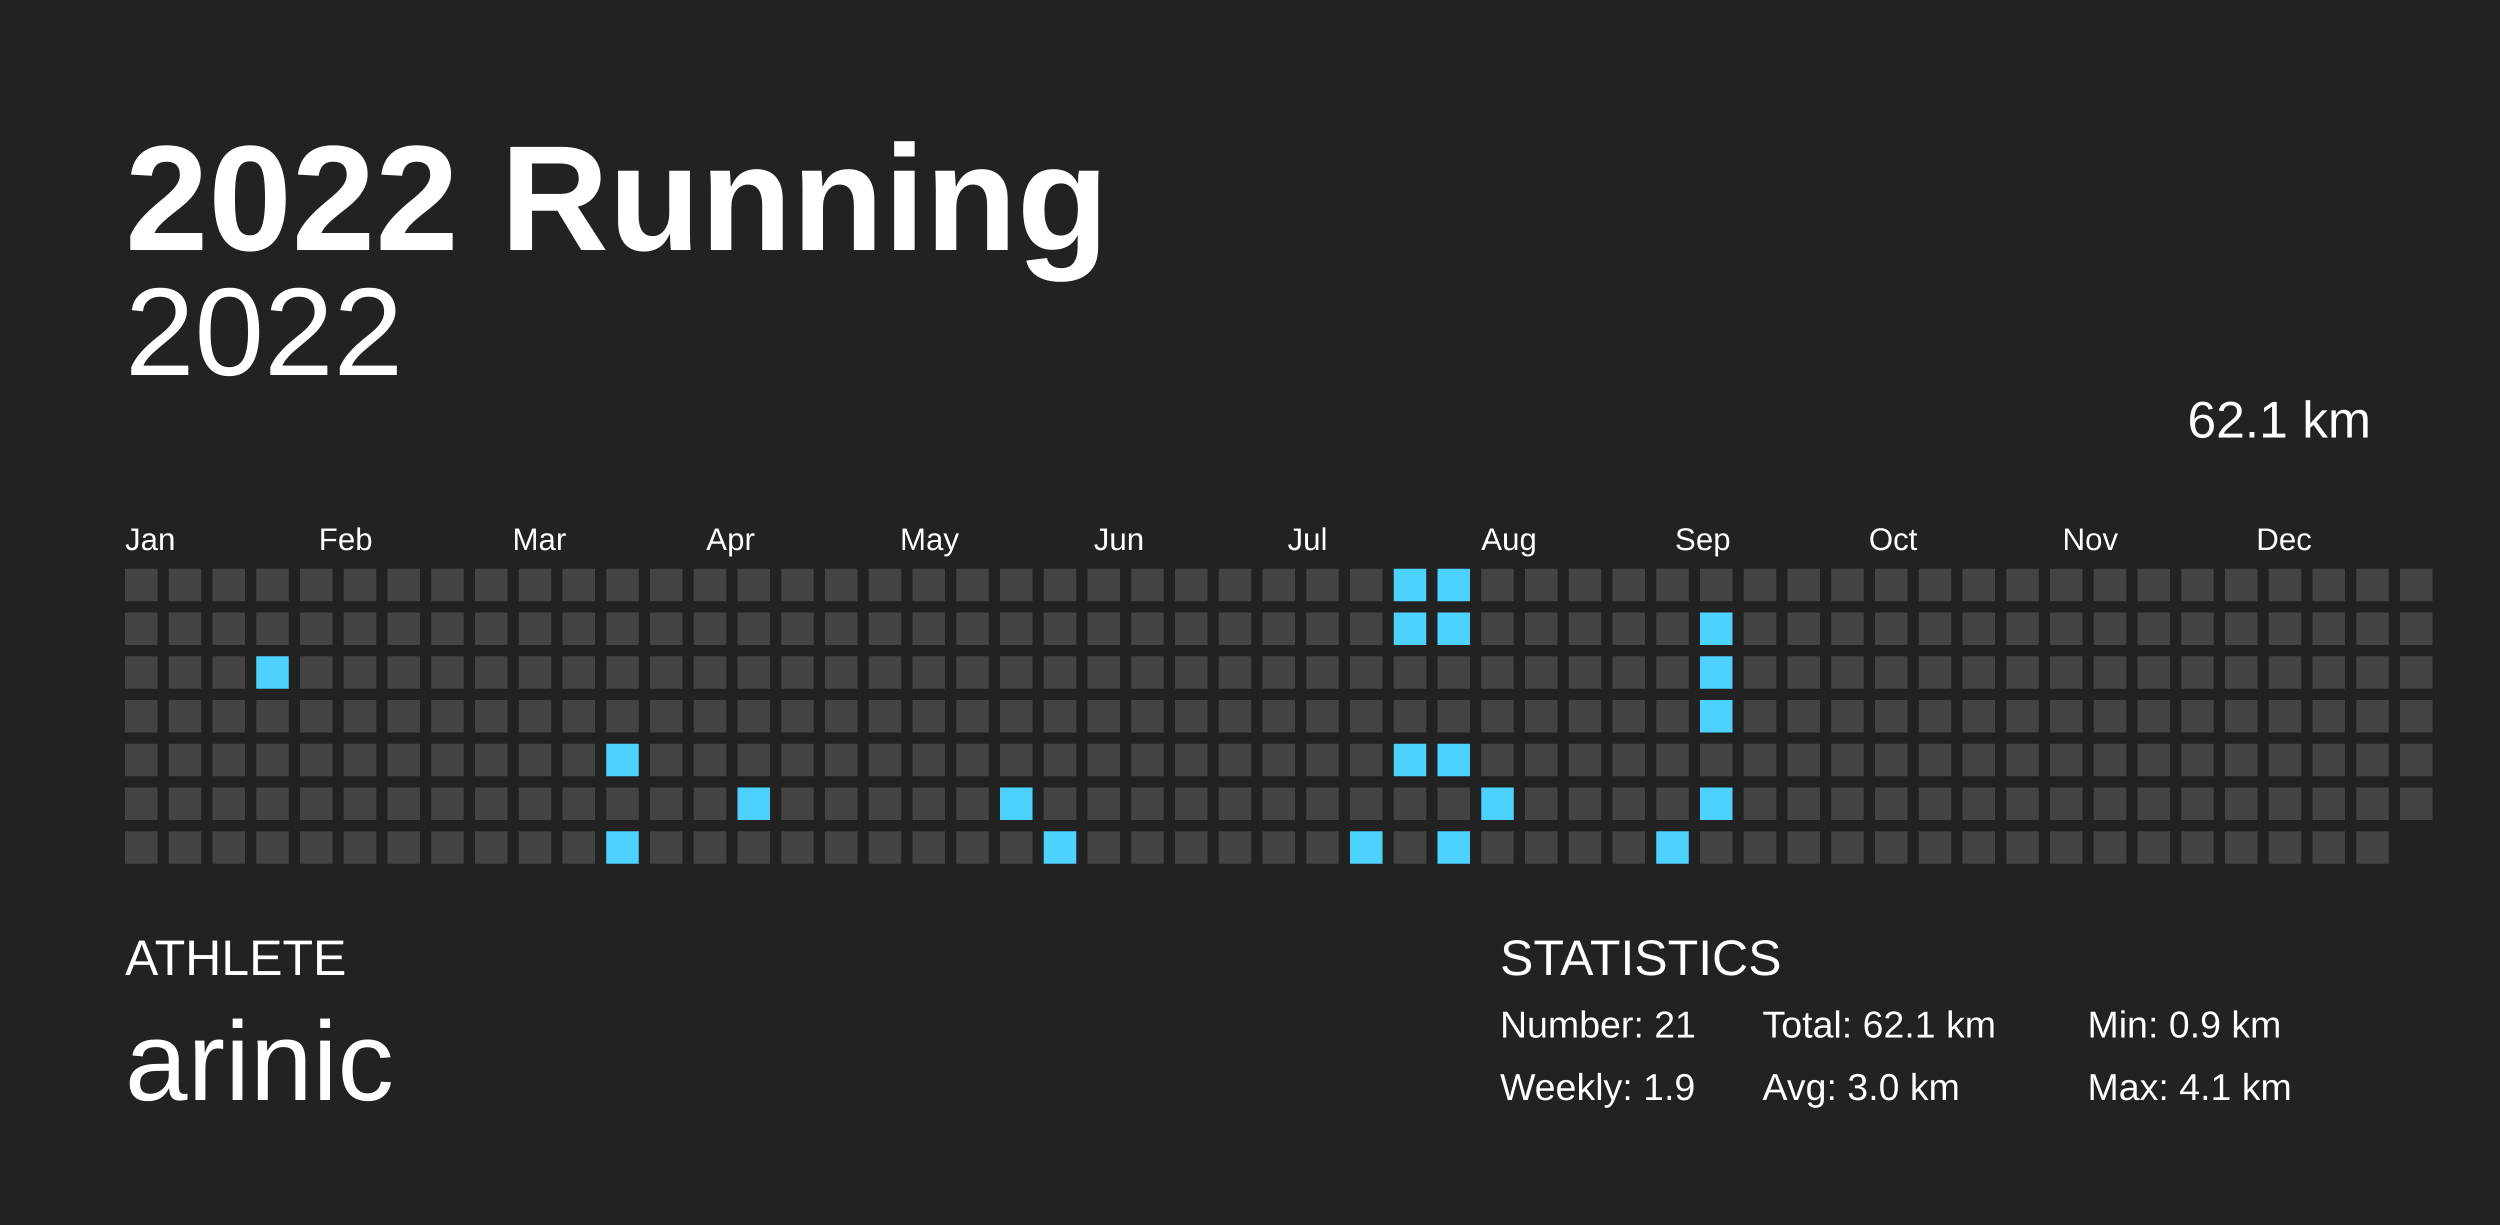
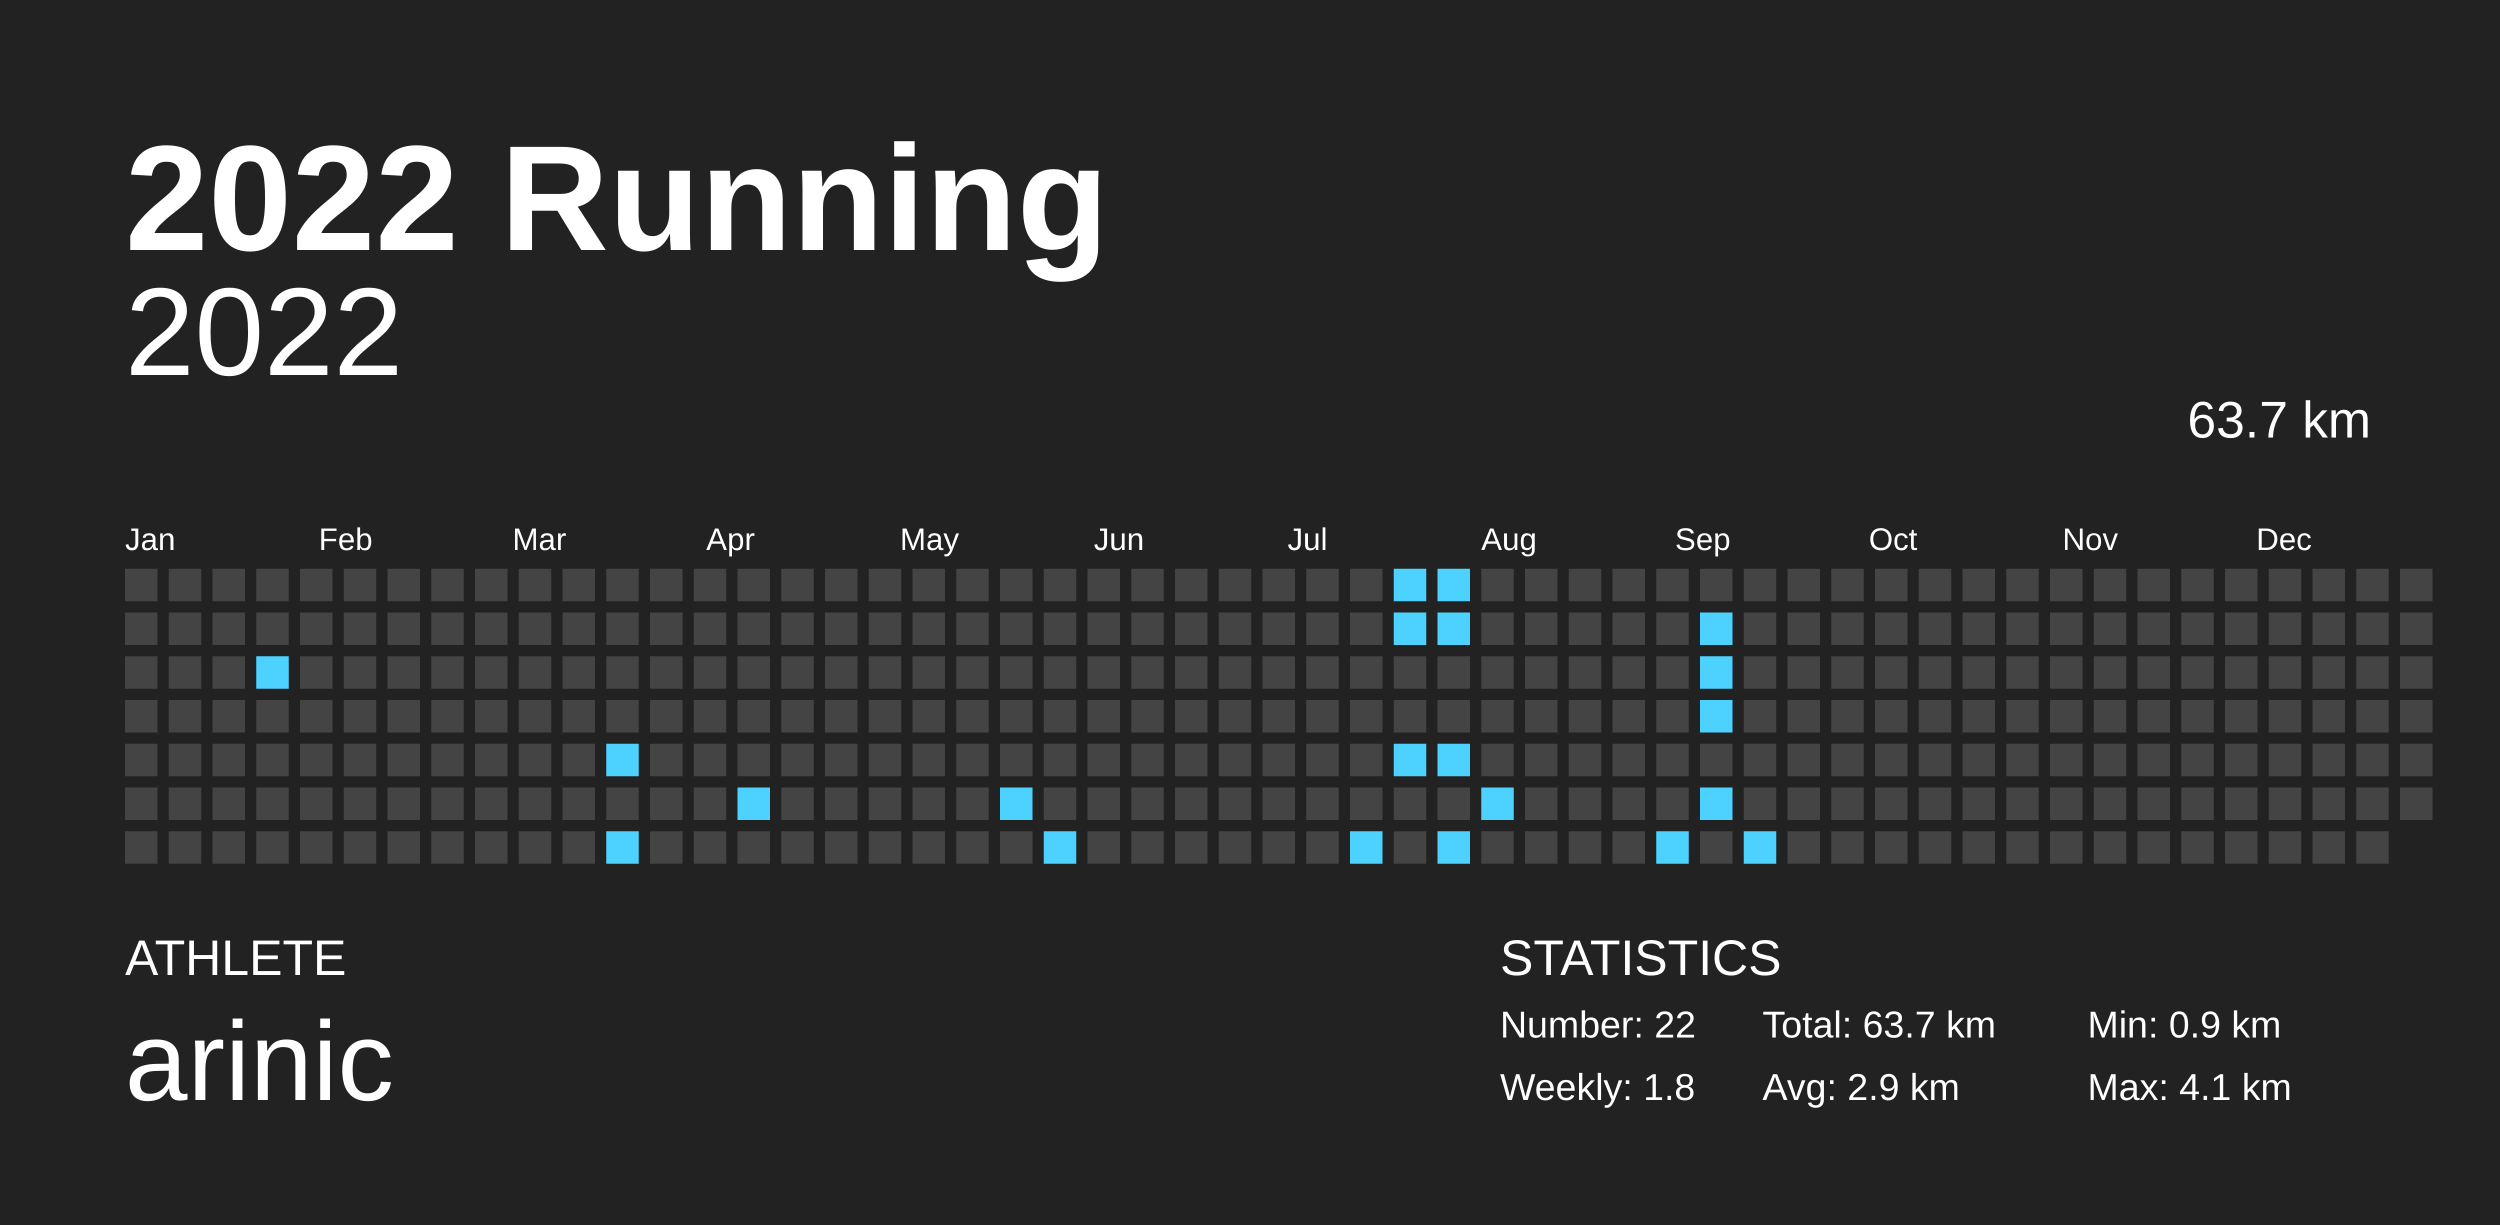
<svg xmlns="http://www.w3.org/2000/svg" baseProfile="full" height="98mm" version="1.1" viewBox="0,0,200,98" width="200mm">
  <defs />
  <rect fill="#222222" height="98" width="200" x="0" y="0" />
  <text fill="#FFFFFF" style="font-size:12px; font-family:Arial; font-weight:bold;" x="10" y="20">2022 Running</text>
  <text fill="#FFFFFF" style="font-size:4px; font-family:Arial" x="10" y="78">ATHLETE</text>
  <text fill="#FFFFFF" style="font-size:9px; font-family:Arial" x="10" y="88">arinic</text>
  <text fill="#FFFFFF" style="font-size:4px; font-family:Arial" x="120" y="78">STATISTICS</text>
-   <text fill="#FFFFFF" style="font-size:3px; font-family:Arial" x="120" y="83">Number: 21</text>
-   <text fill="#FFFFFF" style="font-size:3px; font-family:Arial" x="120" y="88">Weekly: 1.9</text>
-   <text fill="#FFFFFF" style="font-size:3px; font-family:Arial" x="141" y="83">Total: 62.1 km</text>
-   <text fill="#FFFFFF" style="font-size:3px; font-family:Arial" x="141" y="88">Avg: 3.0 km</text>
+   <text fill="#FFFFFF" style="font-size:3px; font-family:Arial" x="120" y="83">Number: 22</text>
+   <text fill="#FFFFFF" style="font-size:3px; font-family:Arial" x="120" y="88">Weekly: 1.8</text>
+   <text fill="#FFFFFF" style="font-size:3px; font-family:Arial" x="141" y="83">Total: 63.7 km</text>
+   <text fill="#FFFFFF" style="font-size:3px; font-family:Arial" x="141" y="88">Avg: 2.9 km</text>
  <text fill="#FFFFFF" style="font-size:3px; font-family:Arial" x="167" y="83">Min: 0.9 km</text>
  <text fill="#FFFFFF" style="font-size:3px; font-family:Arial" x="167" y="88">Max: 4.1 km</text>
  <text alignment-baseline="hanging" fill="#FFFFFF" style="font-size:10.0px; font-family:Arial;" x="10" y="30">2022</text>
-   <text alignment-baseline="hanging" fill="#FFFFFF" style="font-size:4.125px; font-family:Arial;" x="175" y="35">62.1 km</text>
+   <text alignment-baseline="hanging" fill="#FFFFFF" style="font-size:4.125px; font-family:Arial;" x="175" y="35">63.7 km</text>
  <text fill="#FFFFFF" style="font-size:2.5px; font-family:Arial" x="10.0" y="44">Jan</text>
  <text fill="#FFFFFF" style="font-size:2.5px; font-family:Arial" x="25.5" y="44">Feb</text>
  <text fill="#FFFFFF" style="font-size:2.5px; font-family:Arial" x="41.0" y="44">Mar</text>
  <text fill="#FFFFFF" style="font-size:2.5px; font-family:Arial" x="56.5" y="44">Apr</text>
  <text fill="#FFFFFF" style="font-size:2.5px; font-family:Arial" x="72.0" y="44">May</text>
  <text fill="#FFFFFF" style="font-size:2.5px; font-family:Arial" x="87.5" y="44">Jun</text>
  <text fill="#FFFFFF" style="font-size:2.5px; font-family:Arial" x="103.0" y="44">Jul</text>
  <text fill="#FFFFFF" style="font-size:2.5px; font-family:Arial" x="118.5" y="44">Aug</text>
  <text fill="#FFFFFF" style="font-size:2.5px; font-family:Arial" x="134.0" y="44">Sep</text>
  <text fill="#FFFFFF" style="font-size:2.5px; font-family:Arial" x="149.5" y="44">Oct</text>
  <text fill="#FFFFFF" style="font-size:2.5px; font-family:Arial" x="165.0" y="44">Nov</text>
  <text fill="#FFFFFF" style="font-size:2.5px; font-family:Arial" x="180.5" y="44">Dec</text>
  <rect fill="#444444" height="2.6" width="2.6" x="10.0" y="45.5" />
  <rect fill="#444444" height="2.6" width="2.6" x="10.0" y="49.0" />
  <rect fill="#444444" height="2.6" width="2.6" x="10.0" y="52.5" />
  <rect fill="#444444" height="2.6" width="2.6" x="10.0" y="56.0" />
  <rect fill="#444444" height="2.6" width="2.6" x="10.0" y="59.5" />
  <rect fill="#444444" height="2.6" width="2.6" x="10.0" y="63.0" />
  <rect fill="#444444" height="2.6" width="2.6" x="10.0" y="66.5" />
  <rect fill="#444444" height="2.6" width="2.6" x="13.5" y="45.5" />
  <rect fill="#444444" height="2.6" width="2.6" x="13.5" y="49.0" />
  <rect fill="#444444" height="2.6" width="2.6" x="13.5" y="52.5" />
  <rect fill="#444444" height="2.6" width="2.6" x="13.5" y="56.0" />
  <rect fill="#444444" height="2.6" width="2.6" x="13.5" y="59.5" />
  <rect fill="#444444" height="2.6" width="2.6" x="13.5" y="63.0" />
  <rect fill="#444444" height="2.6" width="2.6" x="13.5" y="66.5" />
  <rect fill="#444444" height="2.6" width="2.6" x="17.0" y="45.5" />
  <rect fill="#444444" height="2.6" width="2.6" x="17.0" y="49.0" />
  <rect fill="#444444" height="2.6" width="2.6" x="17.0" y="52.5" />
  <rect fill="#444444" height="2.6" width="2.6" x="17.0" y="56.0" />
  <rect fill="#444444" height="2.6" width="2.6" x="17.0" y="59.5" />
  <rect fill="#444444" height="2.6" width="2.6" x="17.0" y="63.0" />
  <rect fill="#444444" height="2.6" width="2.6" x="17.0" y="66.5" />
  <rect fill="#444444" height="2.6" width="2.6" x="20.5" y="45.5" />
  <rect fill="#444444" height="2.6" width="2.6" x="20.5" y="49.0" />
  <rect fill="#4dd2ff" height="2.6" width="2.6" x="20.5" y="52.5" />
  <rect fill="#444444" height="2.6" width="2.6" x="20.5" y="56.0" />
  <rect fill="#444444" height="2.6" width="2.6" x="20.5" y="59.5" />
  <rect fill="#444444" height="2.6" width="2.6" x="20.5" y="63.0" />
  <rect fill="#444444" height="2.6" width="2.6" x="20.5" y="66.5" />
  <rect fill="#444444" height="2.6" width="2.6" x="24.0" y="45.5" />
  <rect fill="#444444" height="2.6" width="2.6" x="24.0" y="49.0" />
  <rect fill="#444444" height="2.6" width="2.6" x="24.0" y="52.5" />
  <rect fill="#444444" height="2.6" width="2.6" x="24.0" y="56.0" />
  <rect fill="#444444" height="2.6" width="2.6" x="24.0" y="59.5" />
  <rect fill="#444444" height="2.6" width="2.6" x="24.0" y="63.0" />
  <rect fill="#444444" height="2.6" width="2.6" x="24.0" y="66.5" />
  <rect fill="#444444" height="2.6" width="2.6" x="27.5" y="45.5" />
  <rect fill="#444444" height="2.6" width="2.6" x="27.5" y="49.0" />
  <rect fill="#444444" height="2.6" width="2.6" x="27.5" y="52.5" />
  <rect fill="#444444" height="2.6" width="2.6" x="27.5" y="56.0" />
  <rect fill="#444444" height="2.6" width="2.6" x="27.5" y="59.5" />
  <rect fill="#444444" height="2.6" width="2.6" x="27.5" y="63.0" />
  <rect fill="#444444" height="2.6" width="2.6" x="27.5" y="66.5" />
  <rect fill="#444444" height="2.6" width="2.6" x="31.0" y="45.5" />
  <rect fill="#444444" height="2.6" width="2.6" x="31.0" y="49.0" />
  <rect fill="#444444" height="2.6" width="2.6" x="31.0" y="52.5" />
  <rect fill="#444444" height="2.6" width="2.6" x="31.0" y="56.0" />
  <rect fill="#444444" height="2.6" width="2.6" x="31.0" y="59.5" />
  <rect fill="#444444" height="2.6" width="2.6" x="31.0" y="63.0" />
  <rect fill="#444444" height="2.6" width="2.6" x="31.0" y="66.5" />
  <rect fill="#444444" height="2.6" width="2.6" x="34.5" y="45.5" />
  <rect fill="#444444" height="2.6" width="2.6" x="34.5" y="49.0" />
  <rect fill="#444444" height="2.6" width="2.6" x="34.5" y="52.5" />
  <rect fill="#444444" height="2.6" width="2.6" x="34.5" y="56.0" />
  <rect fill="#444444" height="2.6" width="2.6" x="34.5" y="59.5" />
  <rect fill="#444444" height="2.6" width="2.6" x="34.5" y="63.0" />
  <rect fill="#444444" height="2.6" width="2.6" x="34.5" y="66.5" />
  <rect fill="#444444" height="2.6" width="2.6" x="38.0" y="45.5" />
  <rect fill="#444444" height="2.6" width="2.6" x="38.0" y="49.0" />
  <rect fill="#444444" height="2.6" width="2.6" x="38.0" y="52.5" />
  <rect fill="#444444" height="2.6" width="2.6" x="38.0" y="56.0" />
  <rect fill="#444444" height="2.6" width="2.6" x="38.0" y="59.5" />
  <rect fill="#444444" height="2.6" width="2.6" x="38.0" y="63.0" />
  <rect fill="#444444" height="2.6" width="2.6" x="38.0" y="66.5" />
  <rect fill="#444444" height="2.6" width="2.6" x="41.5" y="45.5" />
  <rect fill="#444444" height="2.6" width="2.6" x="41.5" y="49.0" />
  <rect fill="#444444" height="2.6" width="2.6" x="41.5" y="52.5" />
  <rect fill="#444444" height="2.6" width="2.6" x="41.5" y="56.0" />
  <rect fill="#444444" height="2.6" width="2.6" x="41.5" y="59.5" />
  <rect fill="#444444" height="2.6" width="2.6" x="41.5" y="63.0" />
  <rect fill="#444444" height="2.6" width="2.6" x="41.5" y="66.5" />
  <rect fill="#444444" height="2.6" width="2.6" x="45.0" y="45.5" />
  <rect fill="#444444" height="2.6" width="2.6" x="45.0" y="49.0" />
  <rect fill="#444444" height="2.6" width="2.6" x="45.0" y="52.5" />
  <rect fill="#444444" height="2.6" width="2.6" x="45.0" y="56.0" />
  <rect fill="#444444" height="2.6" width="2.6" x="45.0" y="59.5" />
  <rect fill="#444444" height="2.6" width="2.6" x="45.0" y="63.0" />
  <rect fill="#444444" height="2.6" width="2.6" x="45.0" y="66.5" />
  <rect fill="#444444" height="2.6" width="2.6" x="48.5" y="45.5" />
  <rect fill="#444444" height="2.6" width="2.6" x="48.5" y="49.0" />
  <rect fill="#444444" height="2.6" width="2.6" x="48.5" y="52.5" />
  <rect fill="#444444" height="2.6" width="2.6" x="48.5" y="56.0" />
  <rect fill="#4dd2ff" height="2.6" width="2.6" x="48.5" y="59.5" />
  <rect fill="#444444" height="2.6" width="2.6" x="48.5" y="63.0" />
  <rect fill="#4dd2ff" height="2.6" width="2.6" x="48.5" y="66.5" />
  <rect fill="#444444" height="2.6" width="2.6" x="52.0" y="45.5" />
  <rect fill="#444444" height="2.6" width="2.6" x="52.0" y="49.0" />
  <rect fill="#444444" height="2.6" width="2.6" x="52.0" y="52.5" />
  <rect fill="#444444" height="2.6" width="2.6" x="52.0" y="56.0" />
  <rect fill="#444444" height="2.6" width="2.6" x="52.0" y="59.5" />
  <rect fill="#444444" height="2.6" width="2.6" x="52.0" y="63.0" />
  <rect fill="#444444" height="2.6" width="2.6" x="52.0" y="66.5" />
  <rect fill="#444444" height="2.6" width="2.6" x="55.5" y="45.5" />
  <rect fill="#444444" height="2.6" width="2.6" x="55.5" y="49.0" />
  <rect fill="#444444" height="2.6" width="2.6" x="55.5" y="52.5" />
  <rect fill="#444444" height="2.6" width="2.6" x="55.5" y="56.0" />
  <rect fill="#444444" height="2.6" width="2.6" x="55.5" y="59.5" />
  <rect fill="#444444" height="2.6" width="2.6" x="55.5" y="63.0" />
  <rect fill="#444444" height="2.6" width="2.6" x="55.5" y="66.5" />
  <rect fill="#444444" height="2.6" width="2.6" x="59.0" y="45.5" />
  <rect fill="#444444" height="2.6" width="2.6" x="59.0" y="49.0" />
  <rect fill="#444444" height="2.6" width="2.6" x="59.0" y="52.5" />
  <rect fill="#444444" height="2.6" width="2.6" x="59.0" y="56.0" />
  <rect fill="#444444" height="2.6" width="2.6" x="59.0" y="59.5" />
  <rect fill="#4dd2ff" height="2.6" width="2.6" x="59.0" y="63.0" />
  <rect fill="#444444" height="2.6" width="2.6" x="59.0" y="66.5" />
  <rect fill="#444444" height="2.6" width="2.6" x="62.5" y="45.5" />
  <rect fill="#444444" height="2.6" width="2.6" x="62.5" y="49.0" />
  <rect fill="#444444" height="2.6" width="2.6" x="62.5" y="52.5" />
  <rect fill="#444444" height="2.6" width="2.6" x="62.5" y="56.0" />
  <rect fill="#444444" height="2.6" width="2.6" x="62.5" y="59.5" />
  <rect fill="#444444" height="2.6" width="2.6" x="62.5" y="63.0" />
  <rect fill="#444444" height="2.6" width="2.6" x="62.5" y="66.5" />
  <rect fill="#444444" height="2.6" width="2.6" x="66.0" y="45.5" />
  <rect fill="#444444" height="2.6" width="2.6" x="66.0" y="49.0" />
  <rect fill="#444444" height="2.6" width="2.6" x="66.0" y="52.5" />
  <rect fill="#444444" height="2.6" width="2.6" x="66.0" y="56.0" />
  <rect fill="#444444" height="2.6" width="2.6" x="66.0" y="59.5" />
  <rect fill="#444444" height="2.6" width="2.6" x="66.0" y="63.0" />
  <rect fill="#444444" height="2.6" width="2.6" x="66.0" y="66.5" />
  <rect fill="#444444" height="2.6" width="2.6" x="69.5" y="45.5" />
  <rect fill="#444444" height="2.6" width="2.6" x="69.5" y="49.0" />
  <rect fill="#444444" height="2.6" width="2.6" x="69.5" y="52.5" />
  <rect fill="#444444" height="2.6" width="2.6" x="69.5" y="56.0" />
  <rect fill="#444444" height="2.6" width="2.6" x="69.5" y="59.5" />
  <rect fill="#444444" height="2.6" width="2.6" x="69.5" y="63.0" />
  <rect fill="#444444" height="2.6" width="2.6" x="69.5" y="66.5" />
  <rect fill="#444444" height="2.6" width="2.6" x="73.0" y="45.5" />
  <rect fill="#444444" height="2.6" width="2.6" x="73.0" y="49.0" />
  <rect fill="#444444" height="2.6" width="2.6" x="73.0" y="52.5" />
  <rect fill="#444444" height="2.6" width="2.6" x="73.0" y="56.0" />
  <rect fill="#444444" height="2.6" width="2.6" x="73.0" y="59.5" />
  <rect fill="#444444" height="2.6" width="2.6" x="73.0" y="63.0" />
  <rect fill="#444444" height="2.6" width="2.6" x="73.0" y="66.5" />
  <rect fill="#444444" height="2.6" width="2.6" x="76.5" y="45.5" />
  <rect fill="#444444" height="2.6" width="2.6" x="76.5" y="49.0" />
  <rect fill="#444444" height="2.6" width="2.6" x="76.5" y="52.5" />
  <rect fill="#444444" height="2.6" width="2.6" x="76.5" y="56.0" />
  <rect fill="#444444" height="2.6" width="2.6" x="76.5" y="59.5" />
  <rect fill="#444444" height="2.6" width="2.6" x="76.5" y="63.0" />
  <rect fill="#444444" height="2.6" width="2.6" x="76.5" y="66.5" />
  <rect fill="#444444" height="2.6" width="2.6" x="80.0" y="45.5" />
  <rect fill="#444444" height="2.6" width="2.6" x="80.0" y="49.0" />
  <rect fill="#444444" height="2.6" width="2.6" x="80.0" y="52.5" />
  <rect fill="#444444" height="2.6" width="2.6" x="80.0" y="56.0" />
  <rect fill="#444444" height="2.6" width="2.6" x="80.0" y="59.5" />
  <rect fill="#4dd2ff" height="2.6" width="2.6" x="80.0" y="63.0" />
  <rect fill="#444444" height="2.6" width="2.6" x="80.0" y="66.5" />
  <rect fill="#444444" height="2.6" width="2.6" x="83.5" y="45.5" />
  <rect fill="#444444" height="2.6" width="2.6" x="83.5" y="49.0" />
  <rect fill="#444444" height="2.6" width="2.6" x="83.5" y="52.5" />
  <rect fill="#444444" height="2.6" width="2.6" x="83.5" y="56.0" />
  <rect fill="#444444" height="2.6" width="2.6" x="83.5" y="59.5" />
  <rect fill="#444444" height="2.6" width="2.6" x="83.5" y="63.0" />
  <rect fill="#4dd2ff" height="2.6" width="2.6" x="83.5" y="66.5" />
  <rect fill="#444444" height="2.6" width="2.6" x="87.0" y="45.5" />
  <rect fill="#444444" height="2.6" width="2.6" x="87.0" y="49.0" />
  <rect fill="#444444" height="2.6" width="2.6" x="87.0" y="52.5" />
  <rect fill="#444444" height="2.6" width="2.6" x="87.0" y="56.0" />
  <rect fill="#444444" height="2.6" width="2.6" x="87.0" y="59.5" />
  <rect fill="#444444" height="2.6" width="2.6" x="87.0" y="63.0" />
  <rect fill="#444444" height="2.6" width="2.6" x="87.0" y="66.5" />
  <rect fill="#444444" height="2.6" width="2.6" x="90.5" y="45.5" />
  <rect fill="#444444" height="2.6" width="2.6" x="90.5" y="49.0" />
  <rect fill="#444444" height="2.6" width="2.6" x="90.5" y="52.5" />
  <rect fill="#444444" height="2.6" width="2.6" x="90.5" y="56.0" />
  <rect fill="#444444" height="2.6" width="2.6" x="90.5" y="59.5" />
  <rect fill="#444444" height="2.6" width="2.6" x="90.5" y="63.0" />
  <rect fill="#444444" height="2.6" width="2.6" x="90.5" y="66.5" />
  <rect fill="#444444" height="2.6" width="2.6" x="94.0" y="45.5" />
  <rect fill="#444444" height="2.6" width="2.6" x="94.0" y="49.0" />
  <rect fill="#444444" height="2.6" width="2.6" x="94.0" y="52.5" />
  <rect fill="#444444" height="2.6" width="2.6" x="94.0" y="56.0" />
  <rect fill="#444444" height="2.6" width="2.6" x="94.0" y="59.5" />
  <rect fill="#444444" height="2.6" width="2.6" x="94.0" y="63.0" />
  <rect fill="#444444" height="2.6" width="2.6" x="94.0" y="66.5" />
  <rect fill="#444444" height="2.6" width="2.6" x="97.5" y="45.5" />
  <rect fill="#444444" height="2.6" width="2.6" x="97.5" y="49.0" />
  <rect fill="#444444" height="2.6" width="2.6" x="97.5" y="52.5" />
  <rect fill="#444444" height="2.6" width="2.6" x="97.5" y="56.0" />
  <rect fill="#444444" height="2.6" width="2.6" x="97.5" y="59.5" />
  <rect fill="#444444" height="2.6" width="2.6" x="97.5" y="63.0" />
  <rect fill="#444444" height="2.6" width="2.6" x="97.5" y="66.5" />
  <rect fill="#444444" height="2.6" width="2.6" x="101.0" y="45.5" />
  <rect fill="#444444" height="2.6" width="2.6" x="101.0" y="49.0" />
  <rect fill="#444444" height="2.6" width="2.6" x="101.0" y="52.5" />
  <rect fill="#444444" height="2.6" width="2.6" x="101.0" y="56.0" />
  <rect fill="#444444" height="2.6" width="2.6" x="101.0" y="59.5" />
  <rect fill="#444444" height="2.6" width="2.6" x="101.0" y="63.0" />
  <rect fill="#444444" height="2.6" width="2.6" x="101.0" y="66.5" />
  <rect fill="#444444" height="2.6" width="2.6" x="104.5" y="45.5" />
  <rect fill="#444444" height="2.6" width="2.6" x="104.5" y="49.0" />
  <rect fill="#444444" height="2.6" width="2.6" x="104.5" y="52.5" />
  <rect fill="#444444" height="2.6" width="2.6" x="104.5" y="56.0" />
  <rect fill="#444444" height="2.6" width="2.6" x="104.5" y="59.5" />
  <rect fill="#444444" height="2.6" width="2.6" x="104.5" y="63.0" />
  <rect fill="#444444" height="2.6" width="2.6" x="104.5" y="66.5" />
  <rect fill="#444444" height="2.6" width="2.6" x="108.0" y="45.5" />
  <rect fill="#444444" height="2.6" width="2.6" x="108.0" y="49.0" />
  <rect fill="#444444" height="2.6" width="2.6" x="108.0" y="52.5" />
  <rect fill="#444444" height="2.6" width="2.6" x="108.0" y="56.0" />
  <rect fill="#444444" height="2.6" width="2.6" x="108.0" y="59.5" />
  <rect fill="#444444" height="2.6" width="2.6" x="108.0" y="63.0" />
  <rect fill="#4dd2ff" height="2.6" width="2.6" x="108.0" y="66.5" />
  <rect fill="#4dd2ff" height="2.6" width="2.6" x="111.5" y="45.5" />
  <rect fill="#4dd2ff" height="2.6" width="2.6" x="111.5" y="49.0" />
  <rect fill="#444444" height="2.6" width="2.6" x="111.5" y="52.5" />
  <rect fill="#444444" height="2.6" width="2.6" x="111.5" y="56.0" />
  <rect fill="#4dd2ff" height="2.6" width="2.6" x="111.5" y="59.5" />
  <rect fill="#444444" height="2.6" width="2.6" x="111.5" y="63.0" />
  <rect fill="#444444" height="2.6" width="2.6" x="111.5" y="66.5" />
  <rect fill="#4dd2ff" height="2.6" width="2.6" x="115.0" y="45.5" />
  <rect fill="#4dd2ff" height="2.6" width="2.6" x="115.0" y="49.0" />
  <rect fill="#444444" height="2.6" width="2.6" x="115.0" y="52.5" />
  <rect fill="#444444" height="2.6" width="2.6" x="115.0" y="56.0" />
  <rect fill="#4dd2ff" height="2.6" width="2.6" x="115.0" y="59.5" />
  <rect fill="#444444" height="2.6" width="2.6" x="115.0" y="63.0" />
  <rect fill="#4dd2ff" height="2.6" width="2.6" x="115.0" y="66.5" />
  <rect fill="#444444" height="2.6" width="2.6" x="118.5" y="45.5" />
  <rect fill="#444444" height="2.6" width="2.6" x="118.5" y="49.0" />
  <rect fill="#444444" height="2.6" width="2.6" x="118.5" y="52.5" />
  <rect fill="#444444" height="2.6" width="2.6" x="118.5" y="56.0" />
  <rect fill="#444444" height="2.6" width="2.6" x="118.5" y="59.5" />
  <rect fill="#4dd2ff" height="2.6" width="2.6" x="118.5" y="63.0" />
  <rect fill="#444444" height="2.6" width="2.6" x="118.5" y="66.5" />
  <rect fill="#444444" height="2.6" width="2.6" x="122.0" y="45.5" />
  <rect fill="#444444" height="2.6" width="2.6" x="122.0" y="49.0" />
  <rect fill="#444444" height="2.6" width="2.6" x="122.0" y="52.5" />
  <rect fill="#444444" height="2.6" width="2.6" x="122.0" y="56.0" />
  <rect fill="#444444" height="2.6" width="2.6" x="122.0" y="59.5" />
  <rect fill="#444444" height="2.6" width="2.6" x="122.0" y="63.0" />
  <rect fill="#444444" height="2.6" width="2.6" x="122.0" y="66.5" />
  <rect fill="#444444" height="2.6" width="2.6" x="125.5" y="45.5" />
  <rect fill="#444444" height="2.6" width="2.6" x="125.5" y="49.0" />
  <rect fill="#444444" height="2.6" width="2.6" x="125.5" y="52.5" />
  <rect fill="#444444" height="2.6" width="2.6" x="125.5" y="56.0" />
  <rect fill="#444444" height="2.6" width="2.6" x="125.5" y="59.5" />
  <rect fill="#444444" height="2.6" width="2.6" x="125.5" y="63.0" />
  <rect fill="#444444" height="2.6" width="2.6" x="125.5" y="66.5" />
  <rect fill="#444444" height="2.6" width="2.6" x="129.0" y="45.5" />
  <rect fill="#444444" height="2.6" width="2.6" x="129.0" y="49.0" />
  <rect fill="#444444" height="2.6" width="2.6" x="129.0" y="52.5" />
  <rect fill="#444444" height="2.6" width="2.6" x="129.0" y="56.0" />
  <rect fill="#444444" height="2.6" width="2.6" x="129.0" y="59.5" />
  <rect fill="#444444" height="2.6" width="2.6" x="129.0" y="63.0" />
  <rect fill="#444444" height="2.6" width="2.6" x="129.0" y="66.5" />
  <rect fill="#444444" height="2.6" width="2.6" x="132.5" y="45.5" />
  <rect fill="#444444" height="2.6" width="2.6" x="132.5" y="49.0" />
  <rect fill="#444444" height="2.6" width="2.6" x="132.5" y="52.5" />
  <rect fill="#444444" height="2.6" width="2.6" x="132.5" y="56.0" />
  <rect fill="#444444" height="2.6" width="2.6" x="132.5" y="59.5" />
  <rect fill="#444444" height="2.6" width="2.6" x="132.5" y="63.0" />
  <rect fill="#4dd2ff" height="2.6" width="2.6" x="132.5" y="66.5" />
  <rect fill="#444444" height="2.6" width="2.6" x="136.0" y="45.5" />
  <rect fill="#4dd2ff" height="2.6" width="2.6" x="136.0" y="49.0" />
  <rect fill="#4dd2ff" height="2.6" width="2.6" x="136.0" y="52.5" />
  <rect fill="#4dd2ff" height="2.6" width="2.6" x="136.0" y="56.0" />
  <rect fill="#444444" height="2.6" width="2.6" x="136.0" y="59.5" />
  <rect fill="#4dd2ff" height="2.6" width="2.6" x="136.0" y="63.0" />
  <rect fill="#444444" height="2.6" width="2.6" x="136.0" y="66.5" />
  <rect fill="#444444" height="2.6" width="2.6" x="139.5" y="45.5" />
  <rect fill="#444444" height="2.6" width="2.6" x="139.5" y="49.0" />
  <rect fill="#444444" height="2.6" width="2.6" x="139.5" y="52.5" />
  <rect fill="#444444" height="2.6" width="2.6" x="139.5" y="56.0" />
  <rect fill="#444444" height="2.6" width="2.6" x="139.5" y="59.5" />
  <rect fill="#444444" height="2.6" width="2.6" x="139.5" y="63.0" />
-   <rect fill="#444444" height="2.6" width="2.6" x="139.5" y="66.5" />
+   <rect fill="#4dd2ff" height="2.6" width="2.6" x="139.5" y="66.5" />
  <rect fill="#444444" height="2.6" width="2.6" x="143.0" y="45.5" />
  <rect fill="#444444" height="2.6" width="2.6" x="143.0" y="49.0" />
  <rect fill="#444444" height="2.6" width="2.6" x="143.0" y="52.5" />
  <rect fill="#444444" height="2.6" width="2.6" x="143.0" y="56.0" />
  <rect fill="#444444" height="2.6" width="2.6" x="143.0" y="59.5" />
  <rect fill="#444444" height="2.6" width="2.6" x="143.0" y="63.0" />
  <rect fill="#444444" height="2.6" width="2.6" x="143.0" y="66.5" />
  <rect fill="#444444" height="2.6" width="2.6" x="146.5" y="45.5" />
  <rect fill="#444444" height="2.6" width="2.6" x="146.5" y="49.0" />
  <rect fill="#444444" height="2.6" width="2.6" x="146.5" y="52.5" />
  <rect fill="#444444" height="2.6" width="2.6" x="146.5" y="56.0" />
  <rect fill="#444444" height="2.6" width="2.6" x="146.5" y="59.5" />
  <rect fill="#444444" height="2.6" width="2.6" x="146.5" y="63.0" />
  <rect fill="#444444" height="2.6" width="2.6" x="146.5" y="66.5" />
  <rect fill="#444444" height="2.6" width="2.6" x="150.0" y="45.5" />
  <rect fill="#444444" height="2.6" width="2.6" x="150.0" y="49.0" />
  <rect fill="#444444" height="2.6" width="2.6" x="150.0" y="52.5" />
  <rect fill="#444444" height="2.6" width="2.6" x="150.0" y="56.0" />
  <rect fill="#444444" height="2.6" width="2.6" x="150.0" y="59.5" />
  <rect fill="#444444" height="2.6" width="2.6" x="150.0" y="63.0" />
  <rect fill="#444444" height="2.6" width="2.6" x="150.0" y="66.5" />
  <rect fill="#444444" height="2.6" width="2.6" x="153.5" y="45.5" />
  <rect fill="#444444" height="2.6" width="2.6" x="153.5" y="49.0" />
  <rect fill="#444444" height="2.6" width="2.6" x="153.5" y="52.5" />
  <rect fill="#444444" height="2.6" width="2.6" x="153.5" y="56.0" />
  <rect fill="#444444" height="2.6" width="2.6" x="153.5" y="59.5" />
  <rect fill="#444444" height="2.6" width="2.6" x="153.5" y="63.0" />
  <rect fill="#444444" height="2.6" width="2.6" x="153.5" y="66.5" />
  <rect fill="#444444" height="2.6" width="2.6" x="157.0" y="45.5" />
  <rect fill="#444444" height="2.6" width="2.6" x="157.0" y="49.0" />
  <rect fill="#444444" height="2.6" width="2.6" x="157.0" y="52.5" />
  <rect fill="#444444" height="2.6" width="2.6" x="157.0" y="56.0" />
  <rect fill="#444444" height="2.6" width="2.6" x="157.0" y="59.5" />
  <rect fill="#444444" height="2.6" width="2.6" x="157.0" y="63.0" />
  <rect fill="#444444" height="2.6" width="2.6" x="157.0" y="66.5" />
  <rect fill="#444444" height="2.6" width="2.6" x="160.5" y="45.5" />
  <rect fill="#444444" height="2.6" width="2.6" x="160.5" y="49.0" />
  <rect fill="#444444" height="2.6" width="2.6" x="160.5" y="52.5" />
  <rect fill="#444444" height="2.6" width="2.6" x="160.5" y="56.0" />
  <rect fill="#444444" height="2.6" width="2.6" x="160.5" y="59.5" />
  <rect fill="#444444" height="2.6" width="2.6" x="160.5" y="63.0" />
  <rect fill="#444444" height="2.6" width="2.6" x="160.5" y="66.5" />
  <rect fill="#444444" height="2.6" width="2.6" x="164.0" y="45.5" />
  <rect fill="#444444" height="2.6" width="2.6" x="164.0" y="49.0" />
  <rect fill="#444444" height="2.6" width="2.6" x="164.0" y="52.5" />
  <rect fill="#444444" height="2.6" width="2.6" x="164.0" y="56.0" />
  <rect fill="#444444" height="2.6" width="2.6" x="164.0" y="59.5" />
  <rect fill="#444444" height="2.6" width="2.6" x="164.0" y="63.0" />
  <rect fill="#444444" height="2.6" width="2.6" x="164.0" y="66.5" />
  <rect fill="#444444" height="2.6" width="2.6" x="167.5" y="45.5" />
  <rect fill="#444444" height="2.6" width="2.6" x="167.5" y="49.0" />
  <rect fill="#444444" height="2.6" width="2.6" x="167.5" y="52.5" />
  <rect fill="#444444" height="2.6" width="2.6" x="167.5" y="56.0" />
  <rect fill="#444444" height="2.6" width="2.6" x="167.5" y="59.5" />
  <rect fill="#444444" height="2.6" width="2.6" x="167.5" y="63.0" />
  <rect fill="#444444" height="2.6" width="2.6" x="167.5" y="66.5" />
  <rect fill="#444444" height="2.6" width="2.6" x="171.0" y="45.5" />
  <rect fill="#444444" height="2.6" width="2.6" x="171.0" y="49.0" />
  <rect fill="#444444" height="2.6" width="2.6" x="171.0" y="52.5" />
  <rect fill="#444444" height="2.6" width="2.6" x="171.0" y="56.0" />
  <rect fill="#444444" height="2.6" width="2.6" x="171.0" y="59.5" />
  <rect fill="#444444" height="2.6" width="2.6" x="171.0" y="63.0" />
  <rect fill="#444444" height="2.6" width="2.6" x="171.0" y="66.5" />
  <rect fill="#444444" height="2.6" width="2.6" x="174.5" y="45.5" />
  <rect fill="#444444" height="2.6" width="2.6" x="174.5" y="49.0" />
  <rect fill="#444444" height="2.6" width="2.6" x="174.5" y="52.5" />
  <rect fill="#444444" height="2.6" width="2.6" x="174.5" y="56.0" />
  <rect fill="#444444" height="2.6" width="2.6" x="174.5" y="59.5" />
  <rect fill="#444444" height="2.6" width="2.6" x="174.5" y="63.0" />
  <rect fill="#444444" height="2.6" width="2.6" x="174.5" y="66.5" />
  <rect fill="#444444" height="2.6" width="2.6" x="178.0" y="45.5" />
  <rect fill="#444444" height="2.6" width="2.6" x="178.0" y="49.0" />
  <rect fill="#444444" height="2.6" width="2.6" x="178.0" y="52.5" />
  <rect fill="#444444" height="2.6" width="2.6" x="178.0" y="56.0" />
  <rect fill="#444444" height="2.6" width="2.6" x="178.0" y="59.5" />
  <rect fill="#444444" height="2.6" width="2.6" x="178.0" y="63.0" />
  <rect fill="#444444" height="2.6" width="2.6" x="178.0" y="66.5" />
  <rect fill="#444444" height="2.6" width="2.6" x="181.5" y="45.5" />
  <rect fill="#444444" height="2.6" width="2.6" x="181.5" y="49.0" />
  <rect fill="#444444" height="2.6" width="2.6" x="181.5" y="52.5" />
  <rect fill="#444444" height="2.6" width="2.6" x="181.5" y="56.0" />
  <rect fill="#444444" height="2.6" width="2.6" x="181.5" y="59.5" />
  <rect fill="#444444" height="2.6" width="2.6" x="181.5" y="63.0" />
  <rect fill="#444444" height="2.6" width="2.6" x="181.5" y="66.5" />
  <rect fill="#444444" height="2.6" width="2.6" x="185.0" y="45.5" />
  <rect fill="#444444" height="2.6" width="2.6" x="185.0" y="49.0" />
  <rect fill="#444444" height="2.6" width="2.6" x="185.0" y="52.5" />
  <rect fill="#444444" height="2.6" width="2.6" x="185.0" y="56.0" />
  <rect fill="#444444" height="2.6" width="2.6" x="185.0" y="59.5" />
  <rect fill="#444444" height="2.6" width="2.6" x="185.0" y="63.0" />
  <rect fill="#444444" height="2.6" width="2.6" x="185.0" y="66.5" />
  <rect fill="#444444" height="2.6" width="2.6" x="188.5" y="45.5" />
  <rect fill="#444444" height="2.6" width="2.6" x="188.5" y="49.0" />
  <rect fill="#444444" height="2.6" width="2.6" x="188.5" y="52.5" />
  <rect fill="#444444" height="2.6" width="2.6" x="188.5" y="56.0" />
  <rect fill="#444444" height="2.6" width="2.6" x="188.5" y="59.5" />
  <rect fill="#444444" height="2.6" width="2.6" x="188.5" y="63.0" />
  <rect fill="#444444" height="2.6" width="2.6" x="188.5" y="66.5" />
  <rect fill="#444444" height="2.6" width="2.6" x="192.0" y="45.5" />
  <rect fill="#444444" height="2.6" width="2.6" x="192.0" y="49.0" />
  <rect fill="#444444" height="2.6" width="2.6" x="192.0" y="52.5" />
  <rect fill="#444444" height="2.6" width="2.6" x="192.0" y="56.0" />
  <rect fill="#444444" height="2.6" width="2.6" x="192.0" y="59.5" />
  <rect fill="#444444" height="2.6" width="2.6" x="192.0" y="63.0" />
</svg>
